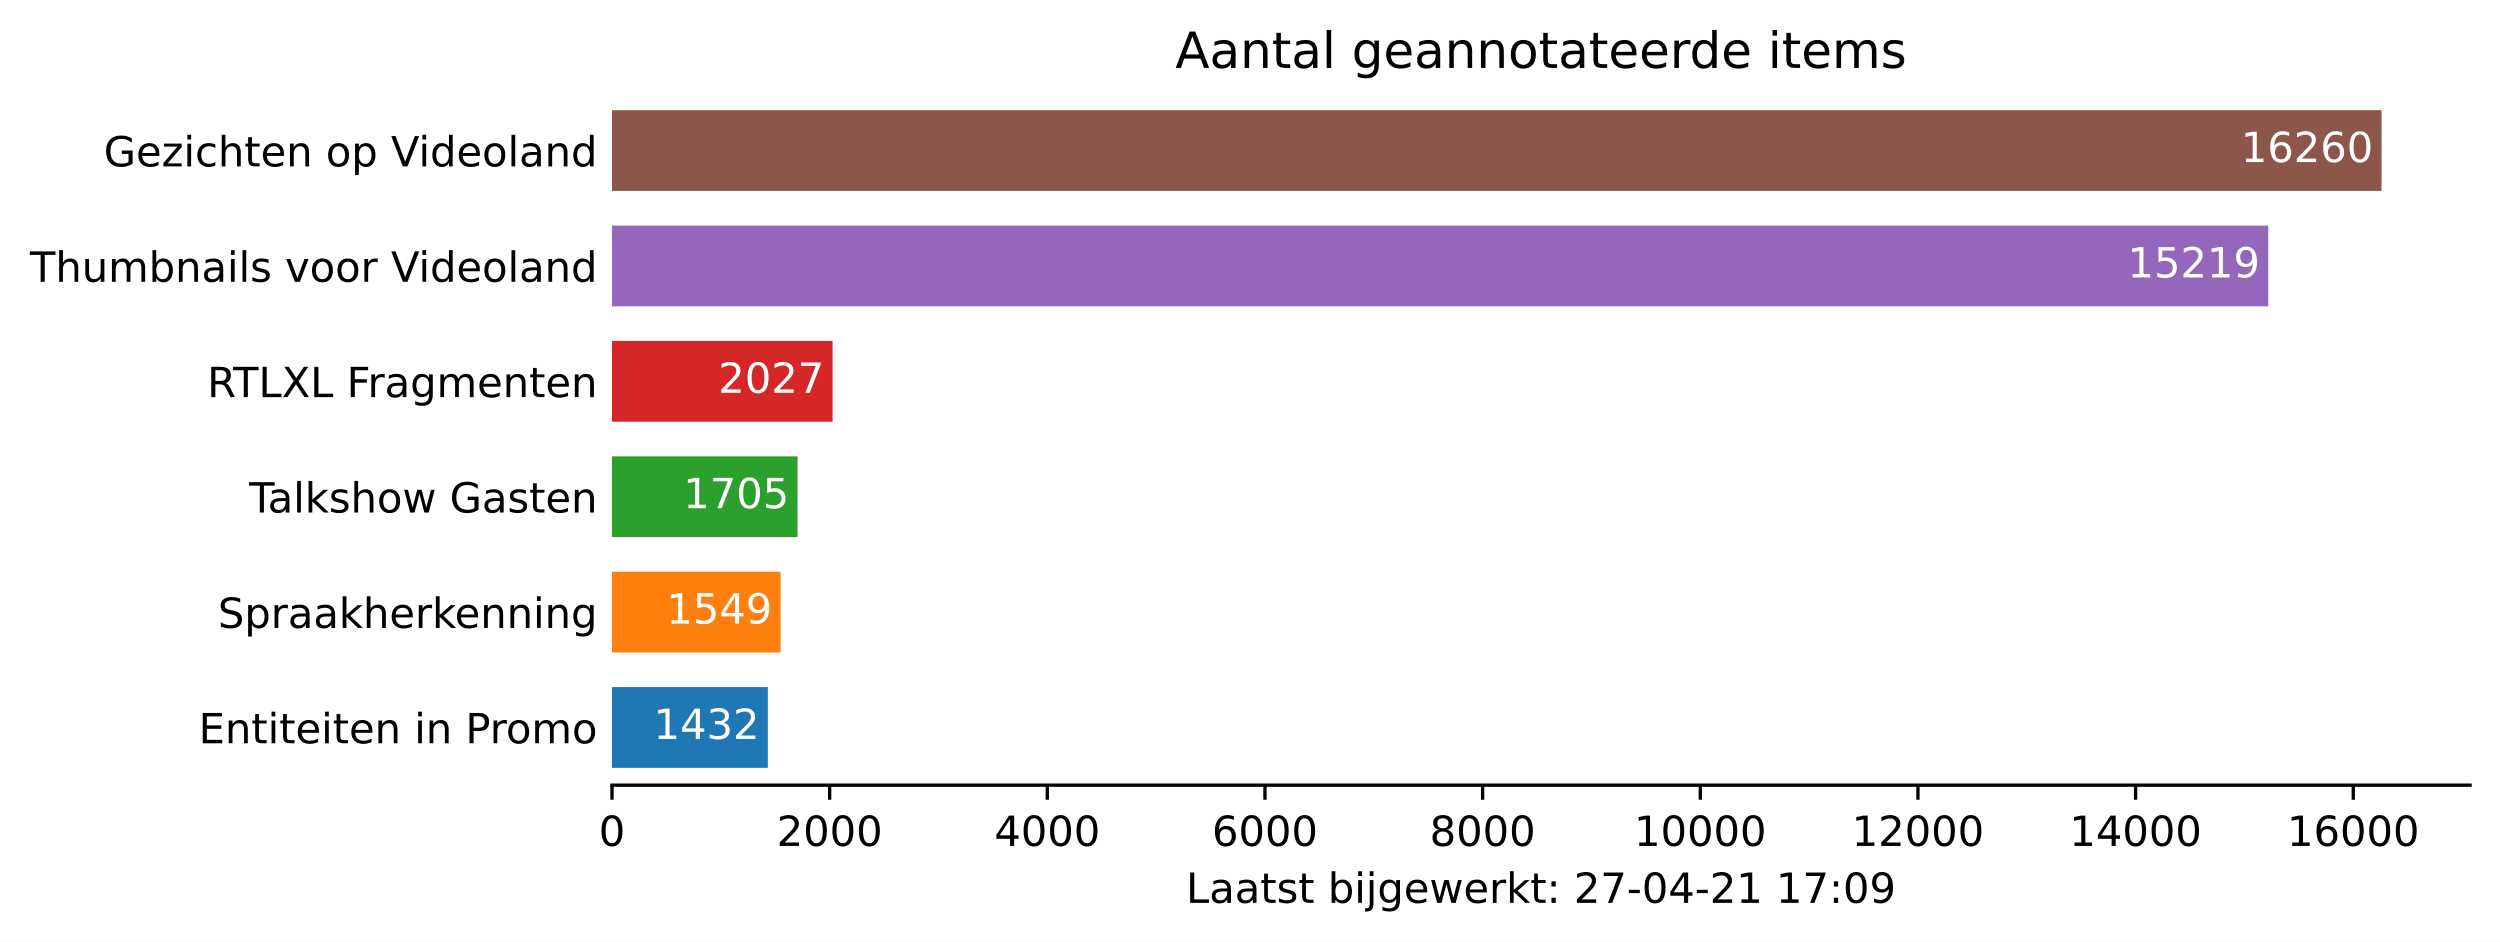
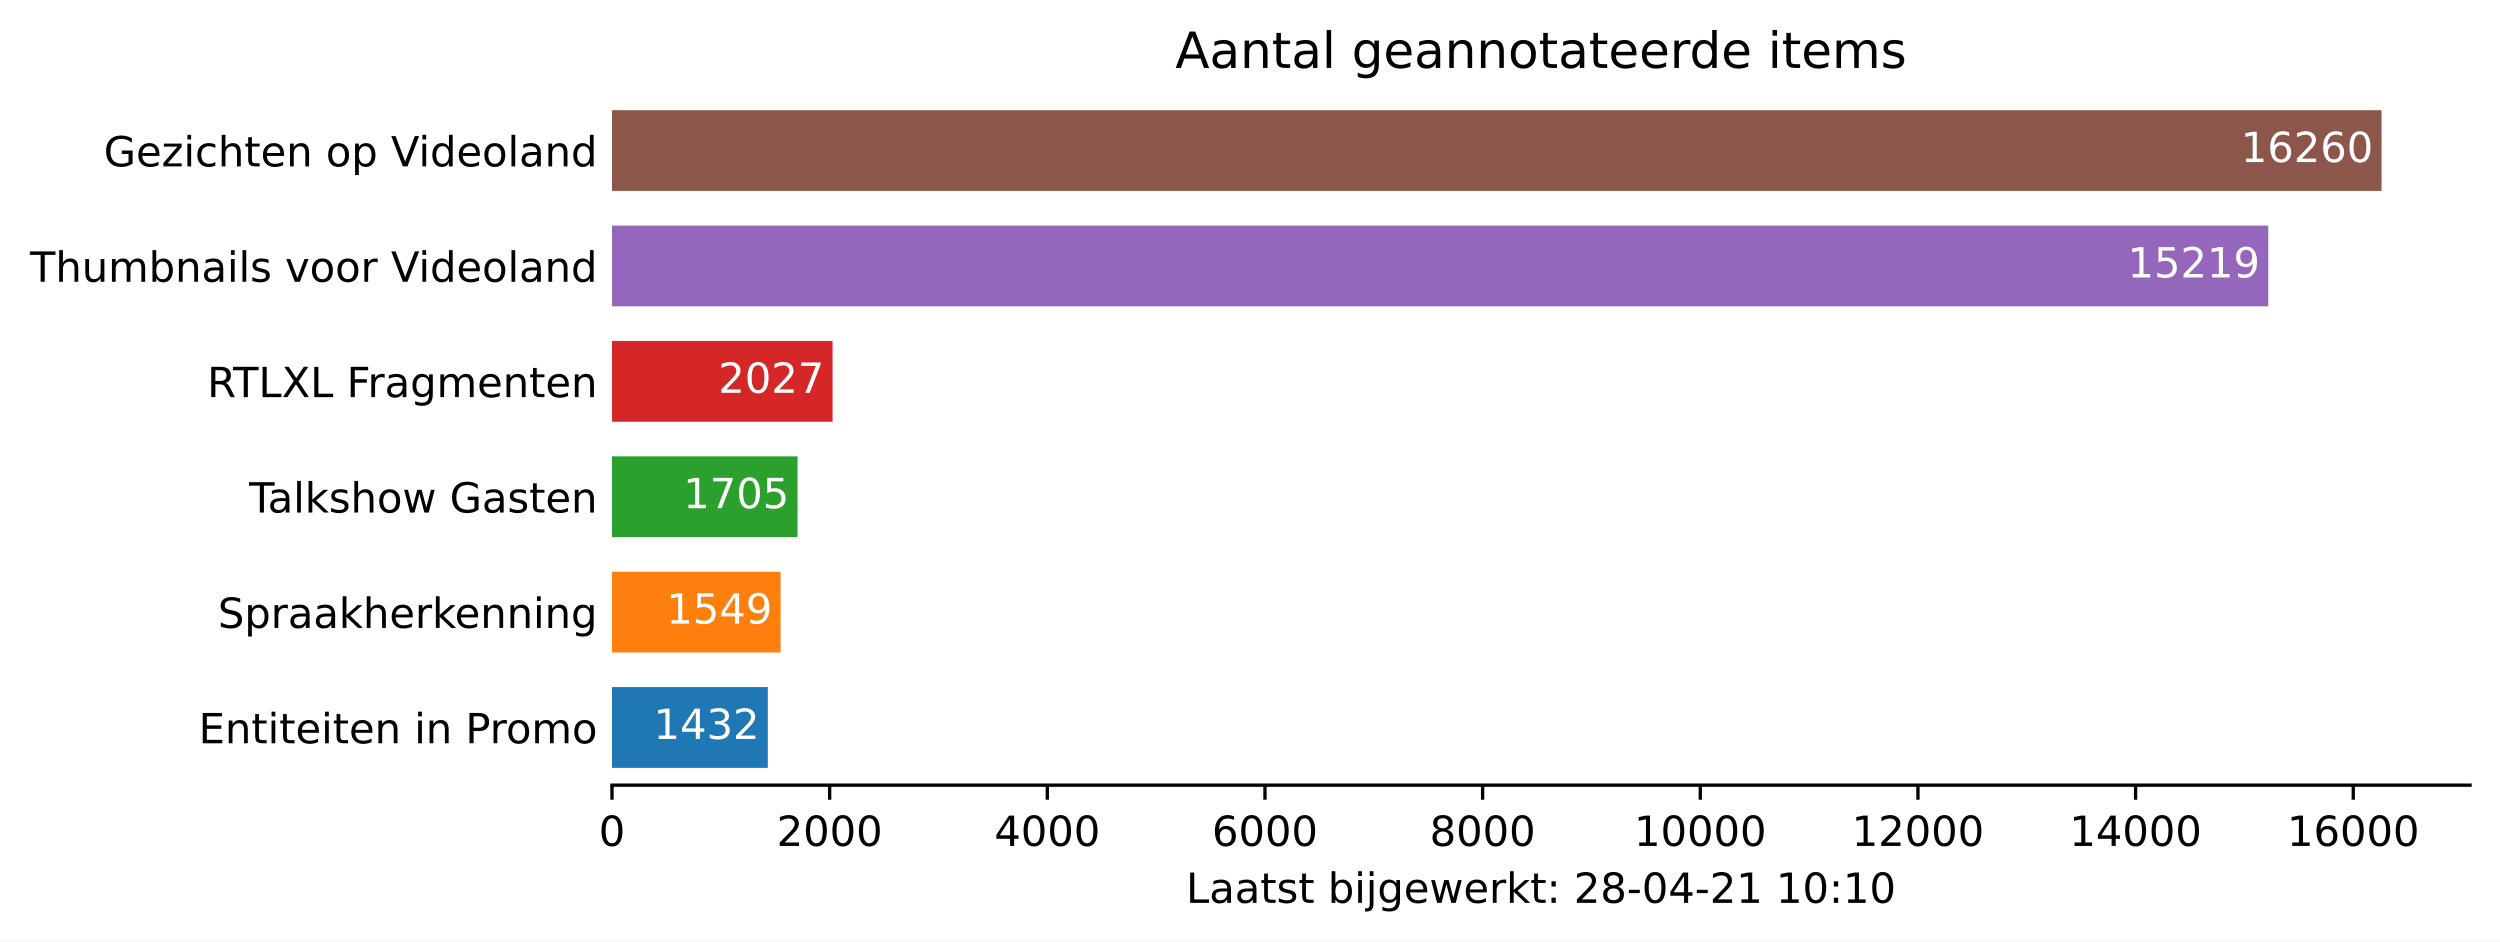
<svg xmlns="http://www.w3.org/2000/svg" xmlns:xlink="http://www.w3.org/1999/xlink" height="226.194pt" version="1.1" viewBox="0 0 600.633 226.194" width="600.633pt">
  <defs>
    <style type="text/css">*{stroke-linecap:butt;stroke-linejoin:round;}</style>
  </defs>
  <g id="figure_1">
    <g id="patch_1">
      <path d="M 0 226.194  L 600.633 226.194  L 600.633 0  L 0 0  z " style="fill:#ffffff;" />
    </g>
    <g id="axes_1">
      <g id="patch_2">
        <path d="M 147.033 188.638  L 593.433 188.638  L 593.433 22.318  L 147.033 22.318  z " style="fill:#ffffff;" />
      </g>
      <g id="patch_3">
-         <path clip-path="url(#p340d217520)" d="M 147.033 184.48  L 184.475 184.48  L 184.475 165.076  L 147.033 165.076  z " style="fill:#1f77b4;" />
+         <path clip-path="url(#pac59d93517)" d="M 147.033 184.48  L 184.475 184.48  L 184.475 165.076  L 147.033 165.076  z " style="fill:#1f77b4;" />
      </g>
      <g id="patch_4">
-         <path clip-path="url(#p340d217520)" d="M 147.033 156.76  L 187.534 156.76  L 187.534 137.356  L 147.033 137.356  z " style="fill:#ff7f0e;" />
+         <path clip-path="url(#pac59d93517)" d="M 147.033 156.76  L 187.534 156.76  L 187.534 137.356  L 147.033 137.356  z " style="fill:#ff7f0e;" />
      </g>
      <g id="patch_5">
-         <path clip-path="url(#p340d217520)" d="M 147.033 129.04  L 191.613 129.04  L 191.613 109.636  L 147.033 109.636  z " style="fill:#2ca02c;" />
+         <path clip-path="url(#pac59d93517)" d="M 147.033 129.04  L 191.613 129.04  L 191.613 109.636  L 147.033 109.636  z " style="fill:#2ca02c;" />
      </g>
      <g id="patch_6">
-         <path clip-path="url(#p340d217520)" d="M 147.033 101.32  L 200.032 101.32  L 200.032 81.916  L 147.033 81.916  z " style="fill:#d62728;" />
+         <path clip-path="url(#pac59d93517)" d="M 147.033 101.32  L 200.032 101.32  L 200.032 81.916  L 147.033 81.916  z " style="fill:#d62728;" />
      </g>
      <g id="patch_7">
-         <path clip-path="url(#p340d217520)" d="M 147.033 73.6  L 544.957 73.6  L 544.957 54.196  L 147.033 54.196  z " style="fill:#9467bd;" />
+         <path clip-path="url(#pac59d93517)" d="M 147.033 73.6  L 544.957 73.6  L 544.957 54.196  L 147.033 54.196  z " style="fill:#9467bd;" />
      </g>
      <g id="patch_8">
-         <path clip-path="url(#p340d217520)" d="M 147.033 45.88  L 572.176 45.88  L 572.176 26.476  L 147.033 26.476  z " style="fill:#8c564b;" />
+         <path clip-path="url(#pac59d93517)" d="M 147.033 45.88  L 572.176 45.88  L 572.176 26.476  L 147.033 26.476  z " style="fill:#8c564b;" />
      </g>
      <g id="matplotlib.axis_1">
        <g id="xtick_1">
          <g id="line2d_1">
            <defs>
-               <path d="M 0 0  L 0 3.5  " id="me6ece665b0" style="stroke:#000000;stroke-width:0.8;" />
+               <path d="M 0 0  L 0 3.5  " id="mf2a5e9f61a" style="stroke:#000000;stroke-width:0.8;" />
            </defs>
            <g>
-               <use style="stroke:#000000;stroke-width:0.8;" x="147.033" xlink:href="#me6ece665b0" y="188.638" />
+               <use style="stroke:#000000;stroke-width:0.8;" x="147.033" xlink:href="#mf2a5e9f61a" y="188.638" />
            </g>
          </g>
          <g id="text_1">
            <g transform="translate(143.8516 203.2366)scale(0.1 -0.1)">
              <defs>
                <path d="M 2034 4250  Q 1547 4250 1301 3770  Q 1056 3291 1056 2328  Q 1056 1369 1301 889  Q 1547 409 2034 409  Q 2525 409 2770 889  Q 3016 1369 3016 2328  Q 3016 3291 2770 3770  Q 2525 4250 2034 4250  z M 2034 4750  Q 2819 4750 3233 4129  Q 3647 3509 3647 2328  Q 3647 1150 3233 529  Q 2819 -91 2034 -91  Q 1250 -91 836 529  Q 422 1150 422 2328  Q 422 3509 836 4129  Q 1250 4750 2034 4750  z " id="DejaVuSans-30" transform="scale(0.015625)" />
              </defs>
              <use xlink:href="#DejaVuSans-30" />
            </g>
          </g>
        </g>
        <g id="xtick_2">
          <g id="line2d_2">
            <g>
-               <use style="stroke:#000000;stroke-width:0.8;" x="199.326" xlink:href="#me6ece665b0" y="188.638" />
+               <use style="stroke:#000000;stroke-width:0.8;" x="199.326" xlink:href="#mf2a5e9f61a" y="188.638" />
            </g>
          </g>
          <g id="text_2">
            <g transform="translate(186.6009 203.2366)scale(0.1 -0.1)">
              <defs>
                <path d="M 1228 531  L 3431 531  L 3431 0  L 469 0  L 469 531  Q 828 903 1448 1529  Q 2069 2156 2228 2338  Q 2531 2678 2651 2914  Q 2772 3150 2772 3378  Q 2772 3750 2511 3984  Q 2250 4219 1831 4219  Q 1534 4219 1204 4116  Q 875 4013 500 3803  L 500 4441  Q 881 4594 1212 4672  Q 1544 4750 1819 4750  Q 2544 4750 2975 4387  Q 3406 4025 3406 3419  Q 3406 3131 3298 2873  Q 3191 2616 2906 2266  Q 2828 2175 2409 1742  Q 1991 1309 1228 531  z " id="DejaVuSans-32" transform="scale(0.015625)" />
              </defs>
              <use xlink:href="#DejaVuSans-32" />
              <use x="63.623" xlink:href="#DejaVuSans-30" />
              <use x="127.246" xlink:href="#DejaVuSans-30" />
              <use x="190.869" xlink:href="#DejaVuSans-30" />
            </g>
          </g>
        </g>
        <g id="xtick_3">
          <g id="line2d_3">
            <g>
-               <use style="stroke:#000000;stroke-width:0.8;" x="251.619" xlink:href="#me6ece665b0" y="188.638" />
+               <use style="stroke:#000000;stroke-width:0.8;" x="251.619" xlink:href="#mf2a5e9f61a" y="188.638" />
            </g>
          </g>
          <g id="text_3">
            <g transform="translate(238.894 203.2366)scale(0.1 -0.1)">
              <defs>
                <path d="M 2419 4116  L 825 1625  L 2419 1625  L 2419 4116  z M 2253 4666  L 3047 4666  L 3047 1625  L 3713 1625  L 3713 1100  L 3047 1100  L 3047 0  L 2419 0  L 2419 1100  L 313 1100  L 313 1709  L 2253 4666  z " id="DejaVuSans-34" transform="scale(0.015625)" />
              </defs>
              <use xlink:href="#DejaVuSans-34" />
              <use x="63.623" xlink:href="#DejaVuSans-30" />
              <use x="127.246" xlink:href="#DejaVuSans-30" />
              <use x="190.869" xlink:href="#DejaVuSans-30" />
            </g>
          </g>
        </g>
        <g id="xtick_4">
          <g id="line2d_4">
            <g>
-               <use style="stroke:#000000;stroke-width:0.8;" x="303.912" xlink:href="#me6ece665b0" y="188.638" />
+               <use style="stroke:#000000;stroke-width:0.8;" x="303.912" xlink:href="#mf2a5e9f61a" y="188.638" />
            </g>
          </g>
          <g id="text_4">
            <g transform="translate(291.1871 203.2366)scale(0.1 -0.1)">
              <defs>
                <path d="M 2113 2584  Q 1688 2584 1439 2293  Q 1191 2003 1191 1497  Q 1191 994 1439 701  Q 1688 409 2113 409  Q 2538 409 2786 701  Q 3034 994 3034 1497  Q 3034 2003 2786 2293  Q 2538 2584 2113 2584  z M 3366 4563  L 3366 3988  Q 3128 4100 2886 4159  Q 2644 4219 2406 4219  Q 1781 4219 1451 3797  Q 1122 3375 1075 2522  Q 1259 2794 1537 2939  Q 1816 3084 2150 3084  Q 2853 3084 3261 2657  Q 3669 2231 3669 1497  Q 3669 778 3244 343  Q 2819 -91 2113 -91  Q 1303 -91 875 529  Q 447 1150 447 2328  Q 447 3434 972 4092  Q 1497 4750 2381 4750  Q 2619 4750 2861 4703  Q 3103 4656 3366 4563  z " id="DejaVuSans-36" transform="scale(0.015625)" />
              </defs>
              <use xlink:href="#DejaVuSans-36" />
              <use x="63.623" xlink:href="#DejaVuSans-30" />
              <use x="127.246" xlink:href="#DejaVuSans-30" />
              <use x="190.869" xlink:href="#DejaVuSans-30" />
            </g>
          </g>
        </g>
        <g id="xtick_5">
          <g id="line2d_5">
            <g>
-               <use style="stroke:#000000;stroke-width:0.8;" x="356.205" xlink:href="#me6ece665b0" y="188.638" />
+               <use style="stroke:#000000;stroke-width:0.8;" x="356.205" xlink:href="#mf2a5e9f61a" y="188.638" />
            </g>
          </g>
          <g id="text_5">
            <g transform="translate(343.4802 203.2366)scale(0.1 -0.1)">
              <defs>
                <path d="M 2034 2216  Q 1584 2216 1326 1975  Q 1069 1734 1069 1313  Q 1069 891 1326 650  Q 1584 409 2034 409  Q 2484 409 2743 651  Q 3003 894 3003 1313  Q 3003 1734 2745 1975  Q 2488 2216 2034 2216  z M 1403 2484  Q 997 2584 770 2862  Q 544 3141 544 3541  Q 544 4100 942 4425  Q 1341 4750 2034 4750  Q 2731 4750 3128 4425  Q 3525 4100 3525 3541  Q 3525 3141 3298 2862  Q 3072 2584 2669 2484  Q 3125 2378 3379 2068  Q 3634 1759 3634 1313  Q 3634 634 3220 271  Q 2806 -91 2034 -91  Q 1263 -91 848 271  Q 434 634 434 1313  Q 434 1759 690 2068  Q 947 2378 1403 2484  z M 1172 3481  Q 1172 3119 1398 2916  Q 1625 2713 2034 2713  Q 2441 2713 2670 2916  Q 2900 3119 2900 3481  Q 2900 3844 2670 4047  Q 2441 4250 2034 4250  Q 1625 4250 1398 4047  Q 1172 3844 1172 3481  z " id="DejaVuSans-38" transform="scale(0.015625)" />
              </defs>
              <use xlink:href="#DejaVuSans-38" />
              <use x="63.623" xlink:href="#DejaVuSans-30" />
              <use x="127.246" xlink:href="#DejaVuSans-30" />
              <use x="190.869" xlink:href="#DejaVuSans-30" />
            </g>
          </g>
        </g>
        <g id="xtick_6">
          <g id="line2d_6">
            <g>
-               <use style="stroke:#000000;stroke-width:0.8;" x="408.498" xlink:href="#me6ece665b0" y="188.638" />
+               <use style="stroke:#000000;stroke-width:0.8;" x="408.498" xlink:href="#mf2a5e9f61a" y="188.638" />
            </g>
          </g>
          <g id="text_6">
            <g transform="translate(392.592 203.2366)scale(0.1 -0.1)">
              <defs>
                <path d="M 794 531  L 1825 531  L 1825 4091  L 703 3866  L 703 4441  L 1819 4666  L 2450 4666  L 2450 531  L 3481 531  L 3481 0  L 794 0  L 794 531  z " id="DejaVuSans-31" transform="scale(0.015625)" />
              </defs>
              <use xlink:href="#DejaVuSans-31" />
              <use x="63.623" xlink:href="#DejaVuSans-30" />
              <use x="127.246" xlink:href="#DejaVuSans-30" />
              <use x="190.869" xlink:href="#DejaVuSans-30" />
              <use x="254.492" xlink:href="#DejaVuSans-30" />
            </g>
          </g>
        </g>
        <g id="xtick_7">
          <g id="line2d_7">
            <g>
-               <use style="stroke:#000000;stroke-width:0.8;" x="460.791" xlink:href="#me6ece665b0" y="188.638" />
+               <use style="stroke:#000000;stroke-width:0.8;" x="460.791" xlink:href="#mf2a5e9f61a" y="188.638" />
            </g>
          </g>
          <g id="text_7">
            <g transform="translate(444.8851 203.2366)scale(0.1 -0.1)">
              <use xlink:href="#DejaVuSans-31" />
              <use x="63.623" xlink:href="#DejaVuSans-32" />
              <use x="127.246" xlink:href="#DejaVuSans-30" />
              <use x="190.869" xlink:href="#DejaVuSans-30" />
              <use x="254.492" xlink:href="#DejaVuSans-30" />
            </g>
          </g>
        </g>
        <g id="xtick_8">
          <g id="line2d_8">
            <g>
-               <use style="stroke:#000000;stroke-width:0.8;" x="513.084" xlink:href="#me6ece665b0" y="188.638" />
+               <use style="stroke:#000000;stroke-width:0.8;" x="513.084" xlink:href="#mf2a5e9f61a" y="188.638" />
            </g>
          </g>
          <g id="text_8">
            <g transform="translate(497.1782 203.2366)scale(0.1 -0.1)">
              <use xlink:href="#DejaVuSans-31" />
              <use x="63.623" xlink:href="#DejaVuSans-34" />
              <use x="127.246" xlink:href="#DejaVuSans-30" />
              <use x="190.869" xlink:href="#DejaVuSans-30" />
              <use x="254.492" xlink:href="#DejaVuSans-30" />
            </g>
          </g>
        </g>
        <g id="xtick_9">
          <g id="line2d_9">
            <g>
-               <use style="stroke:#000000;stroke-width:0.8;" x="565.378" xlink:href="#me6ece665b0" y="188.638" />
+               <use style="stroke:#000000;stroke-width:0.8;" x="565.378" xlink:href="#mf2a5e9f61a" y="188.638" />
            </g>
          </g>
          <g id="text_9">
            <g transform="translate(549.4713 203.2366)scale(0.1 -0.1)">
              <use xlink:href="#DejaVuSans-31" />
              <use x="63.623" xlink:href="#DejaVuSans-36" />
              <use x="127.246" xlink:href="#DejaVuSans-30" />
              <use x="190.869" xlink:href="#DejaVuSans-30" />
              <use x="254.492" xlink:href="#DejaVuSans-30" />
            </g>
          </g>
        </g>
        <g id="text_10">
          <g transform="translate(284.9578 216.9147)scale(0.1 -0.1)">
            <defs>
              <path d="M 628 4666  L 1259 4666  L 1259 531  L 3531 531  L 3531 0  L 628 0  L 628 4666  z " id="DejaVuSans-4c" transform="scale(0.015625)" />
              <path d="M 2194 1759  Q 1497 1759 1228 1600  Q 959 1441 959 1056  Q 959 750 1161 570  Q 1363 391 1709 391  Q 2188 391 2477 730  Q 2766 1069 2766 1631  L 2766 1759  L 2194 1759  z M 3341 1997  L 3341 0  L 2766 0  L 2766 531  Q 2569 213 2275 61  Q 1981 -91 1556 -91  Q 1019 -91 701 211  Q 384 513 384 1019  Q 384 1609 779 1909  Q 1175 2209 1959 2209  L 2766 2209  L 2766 2266  Q 2766 2663 2505 2880  Q 2244 3097 1772 3097  Q 1472 3097 1187 3025  Q 903 2953 641 2809  L 641 3341  Q 956 3463 1253 3523  Q 1550 3584 1831 3584  Q 2591 3584 2966 3190  Q 3341 2797 3341 1997  z " id="DejaVuSans-61" transform="scale(0.015625)" />
              <path d="M 1172 4494  L 1172 3500  L 2356 3500  L 2356 3053  L 1172 3053  L 1172 1153  Q 1172 725 1289 603  Q 1406 481 1766 481  L 2356 481  L 2356 0  L 1766 0  Q 1100 0 847 248  Q 594 497 594 1153  L 594 3053  L 172 3053  L 172 3500  L 594 3500  L 594 4494  L 1172 4494  z " id="DejaVuSans-74" transform="scale(0.015625)" />
              <path d="M 2834 3397  L 2834 2853  Q 2591 2978 2328 3040  Q 2066 3103 1784 3103  Q 1356 3103 1142 2972  Q 928 2841 928 2578  Q 928 2378 1081 2264  Q 1234 2150 1697 2047  L 1894 2003  Q 2506 1872 2764 1633  Q 3022 1394 3022 966  Q 3022 478 2636 193  Q 2250 -91 1575 -91  Q 1294 -91 989 -36  Q 684 19 347 128  L 347 722  Q 666 556 975 473  Q 1284 391 1588 391  Q 1994 391 2212 530  Q 2431 669 2431 922  Q 2431 1156 2273 1281  Q 2116 1406 1581 1522  L 1381 1569  Q 847 1681 609 1914  Q 372 2147 372 2553  Q 372 3047 722 3315  Q 1072 3584 1716 3584  Q 2034 3584 2315 3537  Q 2597 3491 2834 3397  z " id="DejaVuSans-73" transform="scale(0.015625)" />
              <path id="DejaVuSans-20" transform="scale(0.015625)" />
              <path d="M 3116 1747  Q 3116 2381 2855 2742  Q 2594 3103 2138 3103  Q 1681 3103 1420 2742  Q 1159 2381 1159 1747  Q 1159 1113 1420 752  Q 1681 391 2138 391  Q 2594 391 2855 752  Q 3116 1113 3116 1747  z M 1159 2969  Q 1341 3281 1617 3432  Q 1894 3584 2278 3584  Q 2916 3584 3314 3078  Q 3713 2572 3713 1747  Q 3713 922 3314 415  Q 2916 -91 2278 -91  Q 1894 -91 1617 61  Q 1341 213 1159 525  L 1159 0  L 581 0  L 581 4863  L 1159 4863  L 1159 2969  z " id="DejaVuSans-62" transform="scale(0.015625)" />
              <path d="M 603 3500  L 1178 3500  L 1178 0  L 603 0  L 603 3500  z M 603 4863  L 1178 4863  L 1178 4134  L 603 4134  L 603 4863  z " id="DejaVuSans-69" transform="scale(0.015625)" />
              <path d="M 603 3500  L 1178 3500  L 1178 -63  Q 1178 -731 923 -1031  Q 669 -1331 103 -1331  L -116 -1331  L -116 -844  L 38 -844  Q 366 -844 484 -692  Q 603 -541 603 -63  L 603 3500  z M 603 4863  L 1178 4863  L 1178 4134  L 603 4134  L 603 4863  z " id="DejaVuSans-6a" transform="scale(0.015625)" />
              <path d="M 2906 1791  Q 2906 2416 2648 2759  Q 2391 3103 1925 3103  Q 1463 3103 1205 2759  Q 947 2416 947 1791  Q 947 1169 1205 825  Q 1463 481 1925 481  Q 2391 481 2648 825  Q 2906 1169 2906 1791  z M 3481 434  Q 3481 -459 3084 -895  Q 2688 -1331 1869 -1331  Q 1566 -1331 1297 -1286  Q 1028 -1241 775 -1147  L 775 -588  Q 1028 -725 1275 -790  Q 1522 -856 1778 -856  Q 2344 -856 2625 -561  Q 2906 -266 2906 331  L 2906 616  Q 2728 306 2450 153  Q 2172 0 1784 0  Q 1141 0 747 490  Q 353 981 353 1791  Q 353 2603 747 3093  Q 1141 3584 1784 3584  Q 2172 3584 2450 3431  Q 2728 3278 2906 2969  L 2906 3500  L 3481 3500  L 3481 434  z " id="DejaVuSans-67" transform="scale(0.015625)" />
              <path d="M 3597 1894  L 3597 1613  L 953 1613  Q 991 1019 1311 708  Q 1631 397 2203 397  Q 2534 397 2845 478  Q 3156 559 3463 722  L 3463 178  Q 3153 47 2828 -22  Q 2503 -91 2169 -91  Q 1331 -91 842 396  Q 353 884 353 1716  Q 353 2575 817 3079  Q 1281 3584 2069 3584  Q 2775 3584 3186 3129  Q 3597 2675 3597 1894  z M 3022 2063  Q 3016 2534 2758 2815  Q 2500 3097 2075 3097  Q 1594 3097 1305 2825  Q 1016 2553 972 2059  L 3022 2063  z " id="DejaVuSans-65" transform="scale(0.015625)" />
              <path d="M 269 3500  L 844 3500  L 1563 769  L 2278 3500  L 2956 3500  L 3675 769  L 4391 3500  L 4966 3500  L 4050 0  L 3372 0  L 2619 2869  L 1863 0  L 1184 0  L 269 3500  z " id="DejaVuSans-77" transform="scale(0.015625)" />
              <path d="M 2631 2963  Q 2534 3019 2420 3045  Q 2306 3072 2169 3072  Q 1681 3072 1420 2755  Q 1159 2438 1159 1844  L 1159 0  L 581 0  L 581 3500  L 1159 3500  L 1159 2956  Q 1341 3275 1631 3429  Q 1922 3584 2338 3584  Q 2397 3584 2469 3576  Q 2541 3569 2628 3553  L 2631 2963  z " id="DejaVuSans-72" transform="scale(0.015625)" />
              <path d="M 581 4863  L 1159 4863  L 1159 1991  L 2875 3500  L 3609 3500  L 1753 1863  L 3688 0  L 2938 0  L 1159 1709  L 1159 0  L 581 0  L 581 4863  z " id="DejaVuSans-6b" transform="scale(0.015625)" />
              <path d="M 750 794  L 1409 794  L 1409 0  L 750 0  L 750 794  z M 750 3309  L 1409 3309  L 1409 2516  L 750 2516  L 750 3309  z " id="DejaVuSans-3a" transform="scale(0.015625)" />
-               <path d="M 525 4666  L 3525 4666  L 3525 4397  L 1831 0  L 1172 0  L 2766 4134  L 525 4134  L 525 4666  z " id="DejaVuSans-37" transform="scale(0.015625)" />
              <path d="M 313 2009  L 1997 2009  L 1997 1497  L 313 1497  L 313 2009  z " id="DejaVuSans-2d" transform="scale(0.015625)" />
-               <path d="M 703 97  L 703 672  Q 941 559 1184 500  Q 1428 441 1663 441  Q 2288 441 2617 861  Q 2947 1281 2994 2138  Q 2813 1869 2534 1725  Q 2256 1581 1919 1581  Q 1219 1581 811 2004  Q 403 2428 403 3163  Q 403 3881 828 4315  Q 1253 4750 1959 4750  Q 2769 4750 3195 4129  Q 3622 3509 3622 2328  Q 3622 1225 3098 567  Q 2575 -91 1691 -91  Q 1453 -91 1209 -44  Q 966 3 703 97  z M 1959 2075  Q 2384 2075 2632 2365  Q 2881 2656 2881 3163  Q 2881 3666 2632 3958  Q 2384 4250 1959 4250  Q 1534 4250 1286 3958  Q 1038 3666 1038 3163  Q 1038 2656 1286 2365  Q 1534 2075 1959 2075  z " id="DejaVuSans-39" transform="scale(0.015625)" />
            </defs>
            <use xlink:href="#DejaVuSans-4c" />
            <use x="55.713" xlink:href="#DejaVuSans-61" />
            <use x="116.992" xlink:href="#DejaVuSans-61" />
            <use x="178.271" xlink:href="#DejaVuSans-74" />
            <use x="217.48" xlink:href="#DejaVuSans-73" />
            <use x="269.58" xlink:href="#DejaVuSans-74" />
            <use x="308.789" xlink:href="#DejaVuSans-20" />
            <use x="340.576" xlink:href="#DejaVuSans-62" />
            <use x="404.053" xlink:href="#DejaVuSans-69" />
            <use x="431.836" xlink:href="#DejaVuSans-6a" />
            <use x="459.619" xlink:href="#DejaVuSans-67" />
            <use x="523.096" xlink:href="#DejaVuSans-65" />
            <use x="584.619" xlink:href="#DejaVuSans-77" />
            <use x="666.406" xlink:href="#DejaVuSans-65" />
            <use x="727.93" xlink:href="#DejaVuSans-72" />
            <use x="769.043" xlink:href="#DejaVuSans-6b" />
            <use x="826.953" xlink:href="#DejaVuSans-74" />
            <use x="866.162" xlink:href="#DejaVuSans-3a" />
            <use x="899.854" xlink:href="#DejaVuSans-20" />
            <use x="931.641" xlink:href="#DejaVuSans-32" />
-             <use x="995.264" xlink:href="#DejaVuSans-37" />
+             <use x="995.264" xlink:href="#DejaVuSans-38" />
            <use x="1058.887" xlink:href="#DejaVuSans-2d" />
            <use x="1094.971" xlink:href="#DejaVuSans-30" />
            <use x="1158.594" xlink:href="#DejaVuSans-34" />
            <use x="1222.217" xlink:href="#DejaVuSans-2d" />
            <use x="1258.301" xlink:href="#DejaVuSans-32" />
            <use x="1321.924" xlink:href="#DejaVuSans-31" />
            <use x="1385.547" xlink:href="#DejaVuSans-20" />
            <use x="1417.334" xlink:href="#DejaVuSans-31" />
-             <use x="1480.957" xlink:href="#DejaVuSans-37" />
+             <use x="1480.957" xlink:href="#DejaVuSans-30" />
            <use x="1544.58" xlink:href="#DejaVuSans-3a" />
-             <use x="1578.271" xlink:href="#DejaVuSans-30" />
-             <use x="1641.895" xlink:href="#DejaVuSans-39" />
+             <use x="1578.271" xlink:href="#DejaVuSans-31" />
+             <use x="1641.895" xlink:href="#DejaVuSans-30" />
          </g>
        </g>
      </g>
      <g id="matplotlib.axis_2">
        <g id="ytick_1">
          <g id="line2d_10" />
          <g id="text_11">
            <g transform="translate(47.725 178.5773)scale(0.1 -0.1)">
              <defs>
                <path d="M 628 4666  L 3578 4666  L 3578 4134  L 1259 4134  L 1259 2753  L 3481 2753  L 3481 2222  L 1259 2222  L 1259 531  L 3634 531  L 3634 0  L 628 0  L 628 4666  z " id="DejaVuSans-45" transform="scale(0.015625)" />
                <path d="M 3513 2113  L 3513 0  L 2938 0  L 2938 2094  Q 2938 2591 2744 2837  Q 2550 3084 2163 3084  Q 1697 3084 1428 2787  Q 1159 2491 1159 1978  L 1159 0  L 581 0  L 581 3500  L 1159 3500  L 1159 2956  Q 1366 3272 1645 3428  Q 1925 3584 2291 3584  Q 2894 3584 3203 3211  Q 3513 2838 3513 2113  z " id="DejaVuSans-6e" transform="scale(0.015625)" />
                <path d="M 1259 4147  L 1259 2394  L 2053 2394  Q 2494 2394 2734 2622  Q 2975 2850 2975 3272  Q 2975 3691 2734 3919  Q 2494 4147 2053 4147  L 1259 4147  z M 628 4666  L 2053 4666  Q 2838 4666 3239 4311  Q 3641 3956 3641 3272  Q 3641 2581 3239 2228  Q 2838 1875 2053 1875  L 1259 1875  L 1259 0  L 628 0  L 628 4666  z " id="DejaVuSans-50" transform="scale(0.015625)" />
                <path d="M 1959 3097  Q 1497 3097 1228 2736  Q 959 2375 959 1747  Q 959 1119 1226 758  Q 1494 397 1959 397  Q 2419 397 2687 759  Q 2956 1122 2956 1747  Q 2956 2369 2687 2733  Q 2419 3097 1959 3097  z M 1959 3584  Q 2709 3584 3137 3096  Q 3566 2609 3566 1747  Q 3566 888 3137 398  Q 2709 -91 1959 -91  Q 1206 -91 779 398  Q 353 888 353 1747  Q 353 2609 779 3096  Q 1206 3584 1959 3584  z " id="DejaVuSans-6f" transform="scale(0.015625)" />
                <path d="M 3328 2828  Q 3544 3216 3844 3400  Q 4144 3584 4550 3584  Q 5097 3584 5394 3201  Q 5691 2819 5691 2113  L 5691 0  L 5113 0  L 5113 2094  Q 5113 2597 4934 2840  Q 4756 3084 4391 3084  Q 3944 3084 3684 2787  Q 3425 2491 3425 1978  L 3425 0  L 2847 0  L 2847 2094  Q 2847 2600 2669 2842  Q 2491 3084 2119 3084  Q 1678 3084 1418 2786  Q 1159 2488 1159 1978  L 1159 0  L 581 0  L 581 3500  L 1159 3500  L 1159 2956  Q 1356 3278 1631 3431  Q 1906 3584 2284 3584  Q 2666 3584 2933 3390  Q 3200 3197 3328 2828  z " id="DejaVuSans-6d" transform="scale(0.015625)" />
              </defs>
              <use xlink:href="#DejaVuSans-45" />
              <use x="63.184" xlink:href="#DejaVuSans-6e" />
              <use x="126.562" xlink:href="#DejaVuSans-74" />
              <use x="165.771" xlink:href="#DejaVuSans-69" />
              <use x="193.555" xlink:href="#DejaVuSans-74" />
              <use x="232.764" xlink:href="#DejaVuSans-65" />
              <use x="294.287" xlink:href="#DejaVuSans-69" />
              <use x="322.07" xlink:href="#DejaVuSans-74" />
              <use x="361.279" xlink:href="#DejaVuSans-65" />
              <use x="422.803" xlink:href="#DejaVuSans-6e" />
              <use x="486.182" xlink:href="#DejaVuSans-20" />
              <use x="517.969" xlink:href="#DejaVuSans-69" />
              <use x="545.752" xlink:href="#DejaVuSans-6e" />
              <use x="609.131" xlink:href="#DejaVuSans-20" />
              <use x="640.918" xlink:href="#DejaVuSans-50" />
              <use x="699.471" xlink:href="#DejaVuSans-72" />
              <use x="738.334" xlink:href="#DejaVuSans-6f" />
              <use x="799.516" xlink:href="#DejaVuSans-6d" />
              <use x="896.928" xlink:href="#DejaVuSans-6f" />
            </g>
          </g>
        </g>
        <g id="ytick_2">
          <g id="line2d_11" />
          <g id="text_12">
            <g transform="translate(52.35625 150.8573)scale(0.1 -0.1)">
              <defs>
                <path d="M 3425 4513  L 3425 3897  Q 3066 4069 2747 4153  Q 2428 4238 2131 4238  Q 1616 4238 1336 4038  Q 1056 3838 1056 3469  Q 1056 3159 1242 3001  Q 1428 2844 1947 2747  L 2328 2669  Q 3034 2534 3370 2195  Q 3706 1856 3706 1288  Q 3706 609 3251 259  Q 2797 -91 1919 -91  Q 1588 -91 1214 -16  Q 841 59 441 206  L 441 856  Q 825 641 1194 531  Q 1563 422 1919 422  Q 2459 422 2753 634  Q 3047 847 3047 1241  Q 3047 1584 2836 1778  Q 2625 1972 2144 2069  L 1759 2144  Q 1053 2284 737 2584  Q 422 2884 422 3419  Q 422 4038 858 4394  Q 1294 4750 2059 4750  Q 2388 4750 2728 4690  Q 3069 4631 3425 4513  z " id="DejaVuSans-53" transform="scale(0.015625)" />
                <path d="M 1159 525  L 1159 -1331  L 581 -1331  L 581 3500  L 1159 3500  L 1159 2969  Q 1341 3281 1617 3432  Q 1894 3584 2278 3584  Q 2916 3584 3314 3078  Q 3713 2572 3713 1747  Q 3713 922 3314 415  Q 2916 -91 2278 -91  Q 1894 -91 1617 61  Q 1341 213 1159 525  z M 3116 1747  Q 3116 2381 2855 2742  Q 2594 3103 2138 3103  Q 1681 3103 1420 2742  Q 1159 2381 1159 1747  Q 1159 1113 1420 752  Q 1681 391 2138 391  Q 2594 391 2855 752  Q 3116 1113 3116 1747  z " id="DejaVuSans-70" transform="scale(0.015625)" />
                <path d="M 3513 2113  L 3513 0  L 2938 0  L 2938 2094  Q 2938 2591 2744 2837  Q 2550 3084 2163 3084  Q 1697 3084 1428 2787  Q 1159 2491 1159 1978  L 1159 0  L 581 0  L 581 4863  L 1159 4863  L 1159 2956  Q 1366 3272 1645 3428  Q 1925 3584 2291 3584  Q 2894 3584 3203 3211  Q 3513 2838 3513 2113  z " id="DejaVuSans-68" transform="scale(0.015625)" />
              </defs>
              <use xlink:href="#DejaVuSans-53" />
              <use x="63.477" xlink:href="#DejaVuSans-70" />
              <use x="126.953" xlink:href="#DejaVuSans-72" />
              <use x="168.066" xlink:href="#DejaVuSans-61" />
              <use x="229.346" xlink:href="#DejaVuSans-61" />
              <use x="290.625" xlink:href="#DejaVuSans-6b" />
              <use x="348.535" xlink:href="#DejaVuSans-68" />
              <use x="411.914" xlink:href="#DejaVuSans-65" />
              <use x="473.438" xlink:href="#DejaVuSans-72" />
              <use x="514.551" xlink:href="#DejaVuSans-6b" />
              <use x="568.836" xlink:href="#DejaVuSans-65" />
              <use x="630.359" xlink:href="#DejaVuSans-6e" />
              <use x="693.738" xlink:href="#DejaVuSans-6e" />
              <use x="757.117" xlink:href="#DejaVuSans-69" />
              <use x="784.9" xlink:href="#DejaVuSans-6e" />
              <use x="848.279" xlink:href="#DejaVuSans-67" />
            </g>
          </g>
        </g>
        <g id="ytick_3">
          <g id="line2d_12" />
          <g id="text_13">
            <g transform="translate(59.85938 123.1373)scale(0.1 -0.1)">
              <defs>
                <path d="M -19 4666  L 3928 4666  L 3928 4134  L 2272 4134  L 2272 0  L 1638 0  L 1638 4134  L -19 4134  L -19 4666  z " id="DejaVuSans-54" transform="scale(0.015625)" />
                <path d="M 603 4863  L 1178 4863  L 1178 0  L 603 0  L 603 4863  z " id="DejaVuSans-6c" transform="scale(0.015625)" />
                <path d="M 3809 666  L 3809 1919  L 2778 1919  L 2778 2438  L 4434 2438  L 4434 434  Q 4069 175 3628 42  Q 3188 -91 2688 -91  Q 1594 -91 976 548  Q 359 1188 359 2328  Q 359 3472 976 4111  Q 1594 4750 2688 4750  Q 3144 4750 3555 4637  Q 3966 4525 4313 4306  L 4313 3634  Q 3963 3931 3569 4081  Q 3175 4231 2741 4231  Q 1884 4231 1454 3753  Q 1025 3275 1025 2328  Q 1025 1384 1454 906  Q 1884 428 2741 428  Q 3075 428 3337 486  Q 3600 544 3809 666  z " id="DejaVuSans-47" transform="scale(0.015625)" />
              </defs>
              <use xlink:href="#DejaVuSans-54" />
              <use x="44.584" xlink:href="#DejaVuSans-61" />
              <use x="105.863" xlink:href="#DejaVuSans-6c" />
              <use x="133.646" xlink:href="#DejaVuSans-6b" />
              <use x="191.557" xlink:href="#DejaVuSans-73" />
              <use x="243.656" xlink:href="#DejaVuSans-68" />
              <use x="307.035" xlink:href="#DejaVuSans-6f" />
              <use x="368.217" xlink:href="#DejaVuSans-77" />
              <use x="450.004" xlink:href="#DejaVuSans-20" />
              <use x="481.791" xlink:href="#DejaVuSans-47" />
              <use x="559.281" xlink:href="#DejaVuSans-61" />
              <use x="620.561" xlink:href="#DejaVuSans-73" />
              <use x="672.66" xlink:href="#DejaVuSans-74" />
              <use x="711.869" xlink:href="#DejaVuSans-65" />
              <use x="773.393" xlink:href="#DejaVuSans-6e" />
            </g>
          </g>
        </g>
        <g id="ytick_4">
          <g id="line2d_13" />
          <g id="text_14">
            <g transform="translate(49.77344 95.41734)scale(0.1 -0.1)">
              <defs>
                <path d="M 2841 2188  Q 3044 2119 3236 1894  Q 3428 1669 3622 1275  L 4263 0  L 3584 0  L 2988 1197  Q 2756 1666 2539 1819  Q 2322 1972 1947 1972  L 1259 1972  L 1259 0  L 628 0  L 628 4666  L 2053 4666  Q 2853 4666 3247 4331  Q 3641 3997 3641 3322  Q 3641 2881 3436 2590  Q 3231 2300 2841 2188  z M 1259 4147  L 1259 2491  L 2053 2491  Q 2509 2491 2742 2702  Q 2975 2913 2975 3322  Q 2975 3731 2742 3939  Q 2509 4147 2053 4147  L 1259 4147  z " id="DejaVuSans-52" transform="scale(0.015625)" />
                <path d="M 403 4666  L 1081 4666  L 2241 2931  L 3406 4666  L 4084 4666  L 2584 2425  L 4184 0  L 3506 0  L 2194 1984  L 872 0  L 191 0  L 1856 2491  L 403 4666  z " id="DejaVuSans-58" transform="scale(0.015625)" />
                <path d="M 628 4666  L 3309 4666  L 3309 4134  L 1259 4134  L 1259 2759  L 3109 2759  L 3109 2228  L 1259 2228  L 1259 0  L 628 0  L 628 4666  z " id="DejaVuSans-46" transform="scale(0.015625)" />
              </defs>
              <use xlink:href="#DejaVuSans-52" />
              <use x="62.232" xlink:href="#DejaVuSans-54" />
              <use x="123.316" xlink:href="#DejaVuSans-4c" />
              <use x="179.029" xlink:href="#DejaVuSans-58" />
              <use x="247.535" xlink:href="#DejaVuSans-4c" />
              <use x="303.248" xlink:href="#DejaVuSans-20" />
              <use x="335.035" xlink:href="#DejaVuSans-46" />
              <use x="385.305" xlink:href="#DejaVuSans-72" />
              <use x="426.418" xlink:href="#DejaVuSans-61" />
              <use x="487.697" xlink:href="#DejaVuSans-67" />
              <use x="551.174" xlink:href="#DejaVuSans-6d" />
              <use x="648.586" xlink:href="#DejaVuSans-65" />
              <use x="710.109" xlink:href="#DejaVuSans-6e" />
              <use x="773.488" xlink:href="#DejaVuSans-74" />
              <use x="812.697" xlink:href="#DejaVuSans-65" />
              <use x="874.221" xlink:href="#DejaVuSans-6e" />
            </g>
          </g>
        </g>
        <g id="ytick_5">
          <g id="line2d_14" />
          <g id="text_15">
            <g transform="translate(7.2 67.69734)scale(0.1 -0.1)">
              <defs>
                <path d="M 544 1381  L 544 3500  L 1119 3500  L 1119 1403  Q 1119 906 1312 657  Q 1506 409 1894 409  Q 2359 409 2629 706  Q 2900 1003 2900 1516  L 2900 3500  L 3475 3500  L 3475 0  L 2900 0  L 2900 538  Q 2691 219 2414 64  Q 2138 -91 1772 -91  Q 1169 -91 856 284  Q 544 659 544 1381  z M 1991 3584  L 1991 3584  z " id="DejaVuSans-75" transform="scale(0.015625)" />
                <path d="M 191 3500  L 800 3500  L 1894 563  L 2988 3500  L 3597 3500  L 2284 0  L 1503 0  L 191 3500  z " id="DejaVuSans-76" transform="scale(0.015625)" />
                <path d="M 1831 0  L 50 4666  L 709 4666  L 2188 738  L 3669 4666  L 4325 4666  L 2547 0  L 1831 0  z " id="DejaVuSans-56" transform="scale(0.015625)" />
                <path d="M 2906 2969  L 2906 4863  L 3481 4863  L 3481 0  L 2906 0  L 2906 525  Q 2725 213 2448 61  Q 2172 -91 1784 -91  Q 1150 -91 751 415  Q 353 922 353 1747  Q 353 2572 751 3078  Q 1150 3584 1784 3584  Q 2172 3584 2448 3432  Q 2725 3281 2906 2969  z M 947 1747  Q 947 1113 1208 752  Q 1469 391 1925 391  Q 2381 391 2643 752  Q 2906 1113 2906 1747  Q 2906 2381 2643 2742  Q 2381 3103 1925 3103  Q 1469 3103 1208 2742  Q 947 2381 947 1747  z " id="DejaVuSans-64" transform="scale(0.015625)" />
              </defs>
              <use xlink:href="#DejaVuSans-54" />
              <use x="61.084" xlink:href="#DejaVuSans-68" />
              <use x="124.463" xlink:href="#DejaVuSans-75" />
              <use x="187.842" xlink:href="#DejaVuSans-6d" />
              <use x="285.254" xlink:href="#DejaVuSans-62" />
              <use x="348.73" xlink:href="#DejaVuSans-6e" />
              <use x="412.109" xlink:href="#DejaVuSans-61" />
              <use x="473.389" xlink:href="#DejaVuSans-69" />
              <use x="501.172" xlink:href="#DejaVuSans-6c" />
              <use x="528.955" xlink:href="#DejaVuSans-73" />
              <use x="581.055" xlink:href="#DejaVuSans-20" />
              <use x="612.842" xlink:href="#DejaVuSans-76" />
              <use x="672.021" xlink:href="#DejaVuSans-6f" />
              <use x="733.203" xlink:href="#DejaVuSans-6f" />
              <use x="794.385" xlink:href="#DejaVuSans-72" />
              <use x="835.498" xlink:href="#DejaVuSans-20" />
              <use x="867.285" xlink:href="#DejaVuSans-56" />
              <use x="933.443" xlink:href="#DejaVuSans-69" />
              <use x="961.227" xlink:href="#DejaVuSans-64" />
              <use x="1024.703" xlink:href="#DejaVuSans-65" />
              <use x="1086.227" xlink:href="#DejaVuSans-6f" />
              <use x="1147.408" xlink:href="#DejaVuSans-6c" />
              <use x="1175.191" xlink:href="#DejaVuSans-61" />
              <use x="1236.471" xlink:href="#DejaVuSans-6e" />
              <use x="1299.85" xlink:href="#DejaVuSans-64" />
            </g>
          </g>
        </g>
        <g id="ytick_6">
          <g id="line2d_15" />
          <g id="text_16">
            <g transform="translate(24.92813 39.97734)scale(0.1 -0.1)">
              <defs>
                <path d="M 353 3500  L 3084 3500  L 3084 2975  L 922 459  L 3084 459  L 3084 0  L 275 0  L 275 525  L 2438 3041  L 353 3041  L 353 3500  z " id="DejaVuSans-7a" transform="scale(0.015625)" />
                <path d="M 3122 3366  L 3122 2828  Q 2878 2963 2633 3030  Q 2388 3097 2138 3097  Q 1578 3097 1268 2742  Q 959 2388 959 1747  Q 959 1106 1268 751  Q 1578 397 2138 397  Q 2388 397 2633 464  Q 2878 531 3122 666  L 3122 134  Q 2881 22 2623 -34  Q 2366 -91 2075 -91  Q 1284 -91 818 406  Q 353 903 353 1747  Q 353 2603 823 3093  Q 1294 3584 2113 3584  Q 2378 3584 2631 3529  Q 2884 3475 3122 3366  z " id="DejaVuSans-63" transform="scale(0.015625)" />
              </defs>
              <use xlink:href="#DejaVuSans-47" />
              <use x="77.49" xlink:href="#DejaVuSans-65" />
              <use x="139.014" xlink:href="#DejaVuSans-7a" />
              <use x="191.504" xlink:href="#DejaVuSans-69" />
              <use x="219.287" xlink:href="#DejaVuSans-63" />
              <use x="274.268" xlink:href="#DejaVuSans-68" />
              <use x="337.646" xlink:href="#DejaVuSans-74" />
              <use x="376.855" xlink:href="#DejaVuSans-65" />
              <use x="438.379" xlink:href="#DejaVuSans-6e" />
              <use x="501.758" xlink:href="#DejaVuSans-20" />
              <use x="533.545" xlink:href="#DejaVuSans-6f" />
              <use x="594.727" xlink:href="#DejaVuSans-70" />
              <use x="658.203" xlink:href="#DejaVuSans-20" />
              <use x="689.99" xlink:href="#DejaVuSans-56" />
              <use x="756.148" xlink:href="#DejaVuSans-69" />
              <use x="783.932" xlink:href="#DejaVuSans-64" />
              <use x="847.408" xlink:href="#DejaVuSans-65" />
              <use x="908.932" xlink:href="#DejaVuSans-6f" />
              <use x="970.113" xlink:href="#DejaVuSans-6c" />
              <use x="997.896" xlink:href="#DejaVuSans-61" />
              <use x="1059.176" xlink:href="#DejaVuSans-6e" />
              <use x="1122.555" xlink:href="#DejaVuSans-64" />
            </g>
          </g>
        </g>
      </g>
      <g id="patch_9">
        <path d="M 147.033 188.638  L 593.433 188.638  " style="fill:none;stroke:#000000;stroke-linecap:square;stroke-linejoin:miter;stroke-width:0.8;" />
      </g>
      <g id="text_17">
        <g style="fill:#ffffff;" transform="translate(157.0247 177.5375)scale(0.1 -0.1)">
          <defs>
            <path d="M 2597 2516  Q 3050 2419 3304 2112  Q 3559 1806 3559 1356  Q 3559 666 3084 287  Q 2609 -91 1734 -91  Q 1441 -91 1130 -33  Q 819 25 488 141  L 488 750  Q 750 597 1062 519  Q 1375 441 1716 441  Q 2309 441 2620 675  Q 2931 909 2931 1356  Q 2931 1769 2642 2001  Q 2353 2234 1838 2234  L 1294 2234  L 1294 2753  L 1863 2753  Q 2328 2753 2575 2939  Q 2822 3125 2822 3475  Q 2822 3834 2567 4026  Q 2313 4219 1838 4219  Q 1578 4219 1281 4162  Q 984 4106 628 3988  L 628 4550  Q 988 4650 1302 4700  Q 1616 4750 1894 4750  Q 2613 4750 3031 4423  Q 3450 4097 3450 3541  Q 3450 3153 3228 2886  Q 3006 2619 2597 2516  z " id="DejaVuSans-33" transform="scale(0.015625)" />
          </defs>
          <use xlink:href="#DejaVuSans-31" />
          <use x="63.623" xlink:href="#DejaVuSans-34" />
          <use x="127.246" xlink:href="#DejaVuSans-33" />
          <use x="190.869" xlink:href="#DejaVuSans-32" />
        </g>
      </g>
      <g id="text_18">
        <g style="fill:#ffffff;" transform="translate(160.0838 149.8175)scale(0.1 -0.1)">
          <defs>
            <path d="M 691 4666  L 3169 4666  L 3169 4134  L 1269 4134  L 1269 2991  Q 1406 3038 1543 3061  Q 1681 3084 1819 3084  Q 2600 3084 3056 2656  Q 3513 2228 3513 1497  Q 3513 744 3044 326  Q 2575 -91 1722 -91  Q 1428 -91 1123 -41  Q 819 9 494 109  L 494 744  Q 775 591 1075 516  Q 1375 441 1709 441  Q 2250 441 2565 725  Q 2881 1009 2881 1497  Q 2881 1984 2565 2268  Q 2250 2553 1709 2553  Q 1456 2553 1204 2497  Q 953 2441 691 2322  L 691 4666  z " id="DejaVuSans-35" transform="scale(0.015625)" />
+             <path d="M 703 97  L 703 672  Q 941 559 1184 500  Q 1428 441 1663 441  Q 2288 441 2617 861  Q 2947 1281 2994 2138  Q 2813 1869 2534 1725  Q 2256 1581 1919 1581  Q 1219 1581 811 2004  Q 403 2428 403 3163  Q 403 3881 828 4315  Q 1253 4750 1959 4750  Q 2769 4750 3195 4129  Q 3622 3509 3622 2328  Q 3622 1225 3098 567  Q 2575 -91 1691 -91  Q 1453 -91 1209 -44  Q 966 3 703 97  z M 1959 2075  Q 2384 2075 2632 2365  Q 2881 2656 2881 3163  Q 2881 3666 2632 3958  Q 2384 4250 1959 4250  Q 1534 4250 1286 3958  Q 1038 3666 1038 3163  Q 1038 2656 1286 2365  Q 1534 2075 1959 2075  z " id="DejaVuSans-39" transform="scale(0.015625)" />
          </defs>
          <use xlink:href="#DejaVuSans-31" />
          <use x="63.623" xlink:href="#DejaVuSans-35" />
          <use x="127.246" xlink:href="#DejaVuSans-34" />
          <use x="190.869" xlink:href="#DejaVuSans-39" />
        </g>
      </g>
      <g id="text_19">
        <g style="fill:#ffffff;" transform="translate(164.1627 122.0975)scale(0.1 -0.1)">
+           <defs>
+             <path d="M 525 4666  L 3525 4666  L 3525 4397  L 1831 0  L 1172 0  L 2766 4134  L 525 4134  L 525 4666  z " id="DejaVuSans-37" transform="scale(0.015625)" />
+           </defs>
          <use xlink:href="#DejaVuSans-31" />
          <use x="63.623" xlink:href="#DejaVuSans-37" />
          <use x="127.246" xlink:href="#DejaVuSans-30" />
          <use x="190.869" xlink:href="#DejaVuSans-35" />
        </g>
      </g>
      <g id="text_20">
        <g style="fill:#ffffff;" transform="translate(172.5819 94.3775)scale(0.1 -0.1)">
          <use xlink:href="#DejaVuSans-32" />
          <use x="63.623" xlink:href="#DejaVuSans-30" />
          <use x="127.246" xlink:href="#DejaVuSans-32" />
          <use x="190.869" xlink:href="#DejaVuSans-37" />
        </g>
      </g>
      <g id="text_21">
        <g style="fill:#ffffff;" transform="translate(511.1446 66.6575)scale(0.1 -0.1)">
          <use xlink:href="#DejaVuSans-31" />
          <use x="63.623" xlink:href="#DejaVuSans-35" />
          <use x="127.246" xlink:href="#DejaVuSans-32" />
          <use x="190.869" xlink:href="#DejaVuSans-31" />
          <use x="254.492" xlink:href="#DejaVuSans-39" />
        </g>
      </g>
      <g id="text_22">
        <g style="fill:#ffffff;" transform="translate(538.3632 38.9375)scale(0.1 -0.1)">
          <use xlink:href="#DejaVuSans-31" />
          <use x="63.623" xlink:href="#DejaVuSans-36" />
          <use x="127.246" xlink:href="#DejaVuSans-32" />
          <use x="190.869" xlink:href="#DejaVuSans-36" />
          <use x="254.492" xlink:href="#DejaVuSans-30" />
        </g>
      </g>
      <g id="text_23">
        <g transform="translate(282.3769 16.31812)scale(0.12 -0.12)">
          <defs>
            <path d="M 2188 4044  L 1331 1722  L 3047 1722  L 2188 4044  z M 1831 4666  L 2547 4666  L 4325 0  L 3669 0  L 3244 1197  L 1141 1197  L 716 0  L 50 0  L 1831 4666  z " id="DejaVuSans-41" transform="scale(0.015625)" />
          </defs>
          <use xlink:href="#DejaVuSans-41" />
          <use x="68.408" xlink:href="#DejaVuSans-61" />
          <use x="129.688" xlink:href="#DejaVuSans-6e" />
          <use x="193.066" xlink:href="#DejaVuSans-74" />
          <use x="232.275" xlink:href="#DejaVuSans-61" />
          <use x="293.555" xlink:href="#DejaVuSans-6c" />
          <use x="321.338" xlink:href="#DejaVuSans-20" />
          <use x="353.125" xlink:href="#DejaVuSans-67" />
          <use x="416.602" xlink:href="#DejaVuSans-65" />
          <use x="478.125" xlink:href="#DejaVuSans-61" />
          <use x="539.404" xlink:href="#DejaVuSans-6e" />
          <use x="602.783" xlink:href="#DejaVuSans-6e" />
          <use x="666.162" xlink:href="#DejaVuSans-6f" />
          <use x="727.344" xlink:href="#DejaVuSans-74" />
          <use x="766.553" xlink:href="#DejaVuSans-61" />
          <use x="827.832" xlink:href="#DejaVuSans-74" />
          <use x="867.041" xlink:href="#DejaVuSans-65" />
          <use x="928.564" xlink:href="#DejaVuSans-65" />
          <use x="990.088" xlink:href="#DejaVuSans-72" />
          <use x="1029.451" xlink:href="#DejaVuSans-64" />
          <use x="1092.928" xlink:href="#DejaVuSans-65" />
          <use x="1154.451" xlink:href="#DejaVuSans-20" />
          <use x="1186.238" xlink:href="#DejaVuSans-69" />
          <use x="1214.021" xlink:href="#DejaVuSans-74" />
          <use x="1253.23" xlink:href="#DejaVuSans-65" />
          <use x="1314.754" xlink:href="#DejaVuSans-6d" />
          <use x="1412.166" xlink:href="#DejaVuSans-73" />
        </g>
      </g>
    </g>
  </g>
  <defs>
-     <clipPath id="p340d217520">
+     <clipPath id="pac59d93517">
      <rect height="166.32" width="446.4" x="147.033" y="22.318" />
    </clipPath>
  </defs>
</svg>
